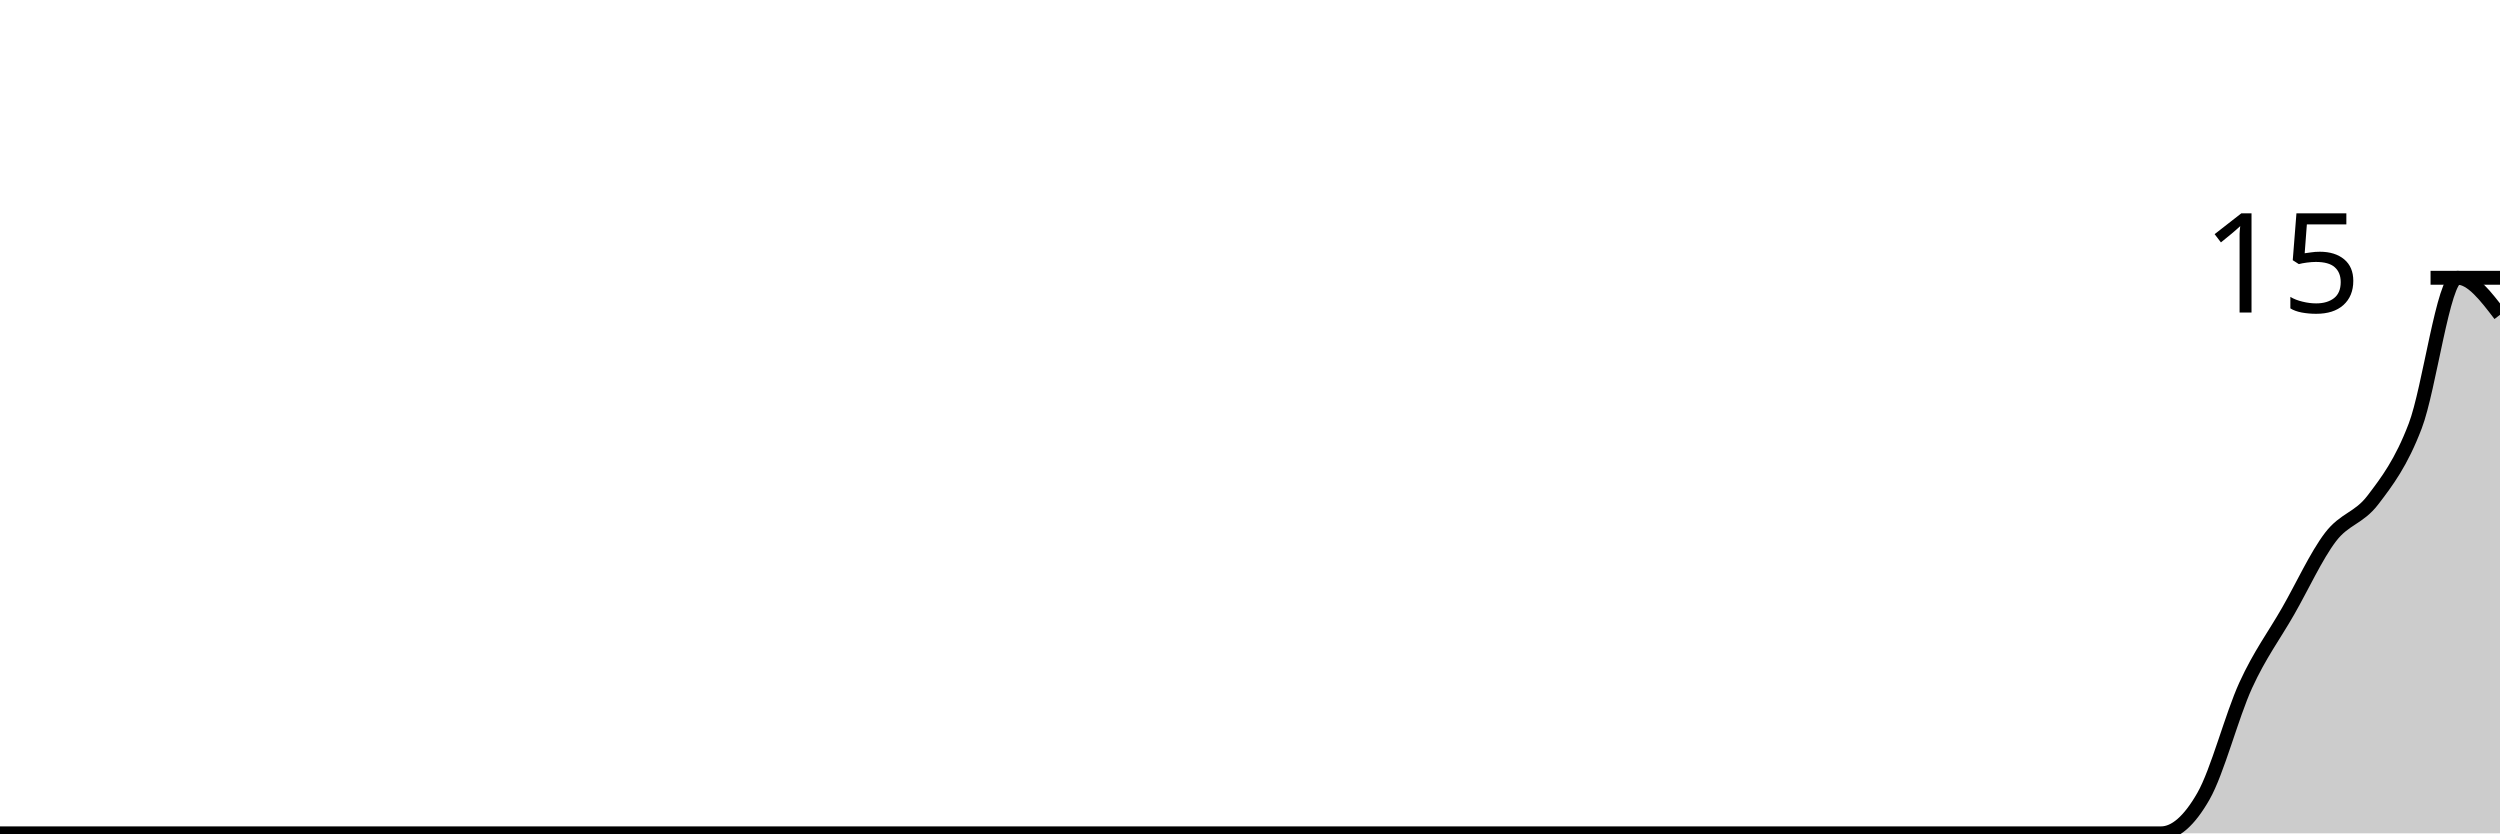
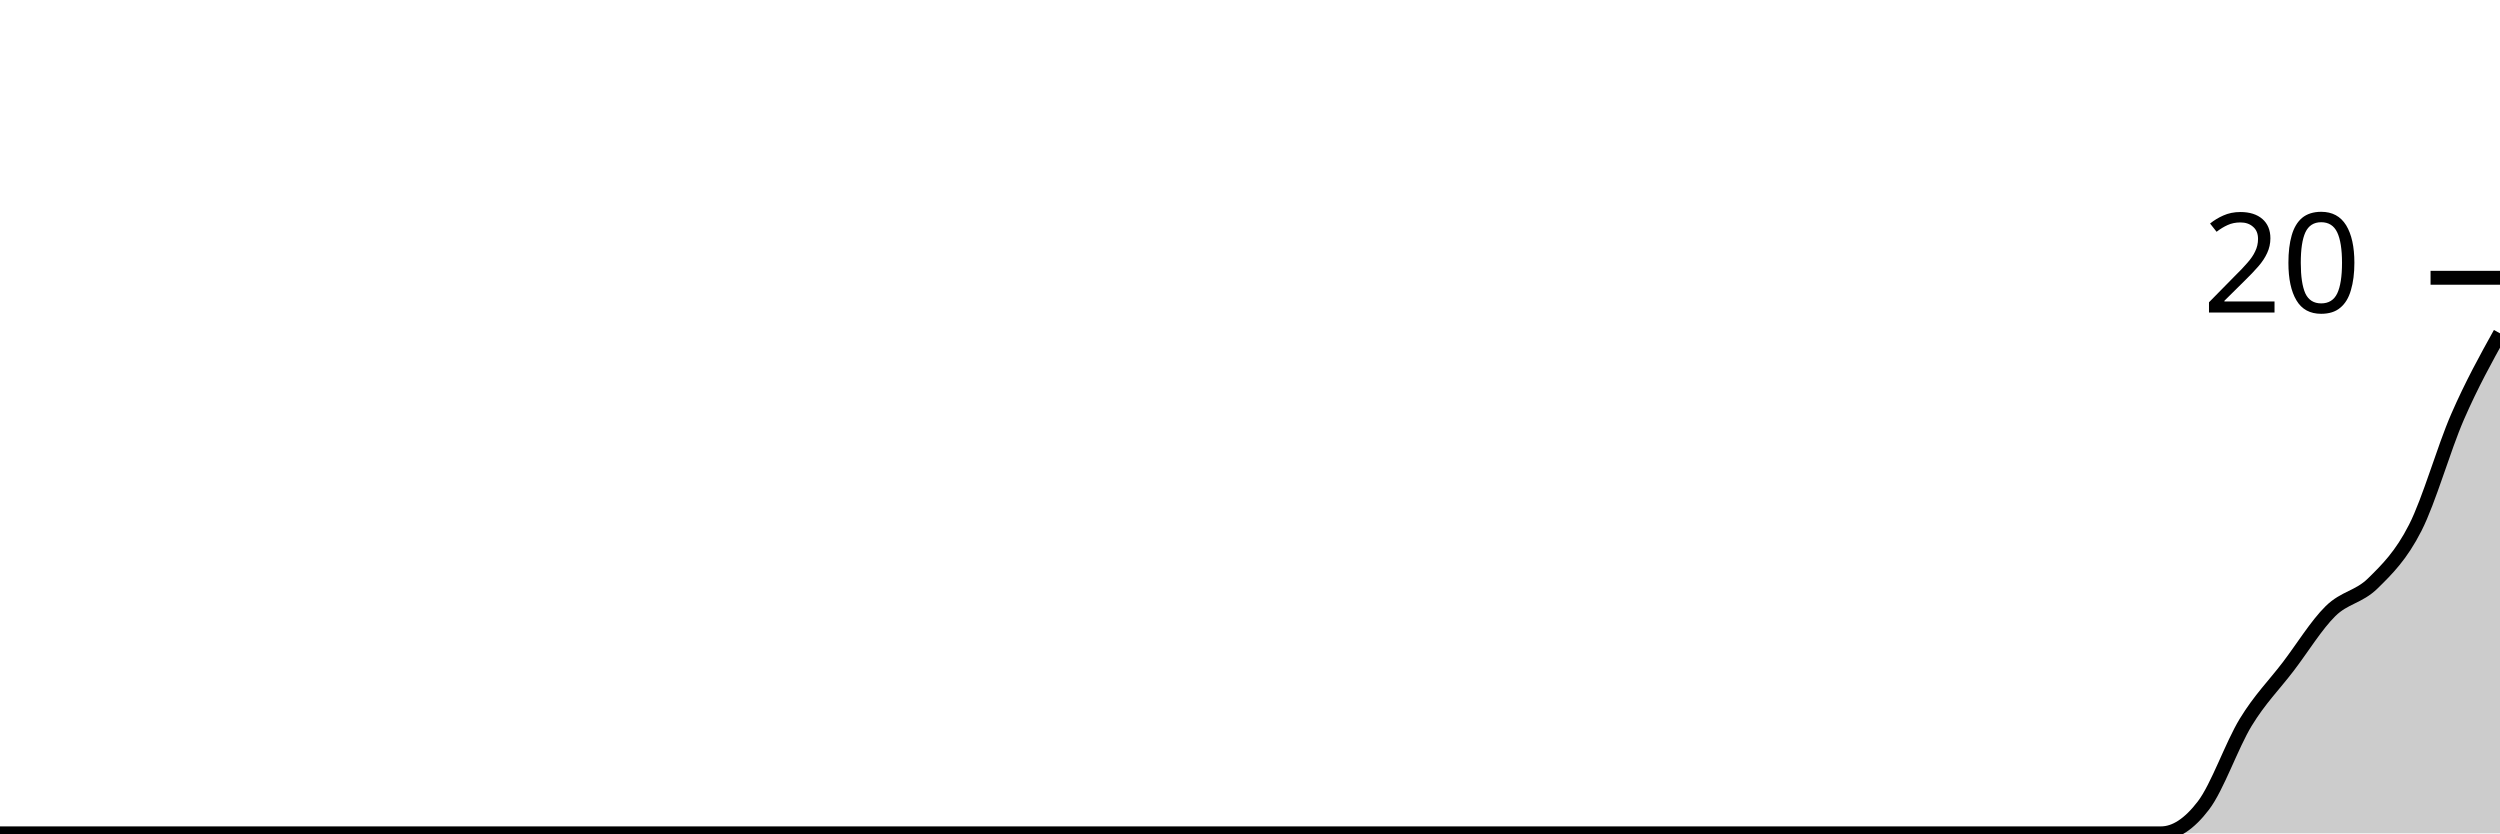
<svg xmlns="http://www.w3.org/2000/svg" viewBox="0 0 180 60">
  <g transform="translate(0,20)">
-     <path class="area" fill="rgba(0, 0, 0, 0.2)" d="M0,40C1.017,40,2.034,40,3.051,40C4.068,40,5.085,40,6.102,40C7.119,40,8.136,40,9.153,40C10.169,40,11.186,40,12.203,40C13.22,40,14.237,40,15.254,40C16.271,40,17.288,40,18.305,40C19.322,40,20.339,40,21.356,40C22.373,40,23.39,40,24.407,40C25.424,40,26.441,40,27.458,40C28.475,40,29.492,40,30.508,40C31.525,40,32.542,40,33.559,40C34.576,40,35.593,40,36.61,40C37.627,40,38.644,40,39.661,40C40.678,40,41.695,40,42.712,40C43.729,40,44.746,40,45.763,40C46.78,40,47.797,40,48.814,40C49.831,40,50.847,40,51.864,40C52.881,40,53.898,40,54.915,40C55.932,40,56.949,40,57.966,40C58.983,40,60,40,61.017,40C62.034,40,63.051,40,64.068,40C65.085,40,66.102,40,67.119,40C68.136,40,69.153,40,70.169,40C71.186,40,72.203,40,73.22,40C74.237,40,75.254,40,76.271,40C77.288,40,78.305,40,79.322,40C80.339,40,81.356,40,82.373,40C83.39,40,84.407,40,85.424,40C86.441,40,87.458,40,88.475,40C89.492,40,90.508,40,91.525,40C92.542,40,93.559,40,94.576,40C95.593,40,96.61,40,97.627,40C98.644,40,99.661,40,100.678,40C101.695,40,102.712,40,103.729,40C104.746,40,105.763,40,106.78,40C107.797,40,108.814,40,109.831,40C110.847,40,111.864,40,112.881,40C113.898,40,114.915,40,115.932,40C116.949,40,117.966,40,118.983,40C120,40,121.017,40,122.034,40C123.051,40,124.068,40,125.085,40C126.102,40,127.119,40,128.136,40C129.153,40,130.169,40,131.186,40C132.203,40,133.22,40,134.237,40C135.254,40,136.271,40,137.288,40C138.305,40,139.322,40,140.339,40C141.356,40,142.373,40,143.39,40C144.407,40,145.424,40,146.441,40C147.458,40,148.475,40,149.492,40C150.508,40,151.525,40,152.542,40C153.559,40,154.576,40,155.593,40C156.61,40,157.627,39.111,158.644,37.333C159.661,35.556,160.678,31.556,161.695,29.333C162.712,27.111,163.729,25.778,164.746,24C165.763,22.222,166.78,20,167.797,18.667C168.814,17.333,169.831,17.333,170.847,16C171.864,14.667,172.881,13.333,173.898,10.667C174.915,8,175.932,0,176.949,0C177.966,0,178.983,1.333,180,2.667L180,40C178.983,40,177.966,40,176.949,40C175.932,40,174.915,40,173.898,40C172.881,40,171.864,40,170.847,40C169.831,40,168.814,40,167.797,40C166.78,40,165.763,40,164.746,40C163.729,40,162.712,40,161.695,40C160.678,40,159.661,40,158.644,40C157.627,40,156.61,40,155.593,40C154.576,40,153.559,40,152.542,40C151.525,40,150.508,40,149.492,40C148.475,40,147.458,40,146.441,40C145.424,40,144.407,40,143.39,40C142.373,40,141.356,40,140.339,40C139.322,40,138.305,40,137.288,40C136.271,40,135.254,40,134.237,40C133.22,40,132.203,40,131.186,40C130.169,40,129.153,40,128.136,40C127.119,40,126.102,40,125.085,40C124.068,40,123.051,40,122.034,40C121.017,40,120,40,118.983,40C117.966,40,116.949,40,115.932,40C114.915,40,113.898,40,112.881,40C111.864,40,110.847,40,109.831,40C108.814,40,107.797,40,106.78,40C105.763,40,104.746,40,103.729,40C102.712,40,101.695,40,100.678,40C99.661,40,98.644,40,97.627,40C96.61,40,95.593,40,94.576,40C93.559,40,92.542,40,91.525,40C90.508,40,89.492,40,88.475,40C87.458,40,86.441,40,85.424,40C84.407,40,83.39,40,82.373,40C81.356,40,80.339,40,79.322,40C78.305,40,77.288,40,76.271,40C75.254,40,74.237,40,73.22,40C72.203,40,71.186,40,70.169,40C69.153,40,68.136,40,67.119,40C66.102,40,65.085,40,64.068,40C63.051,40,62.034,40,61.017,40C60,40,58.983,40,57.966,40C56.949,40,55.932,40,54.915,40C53.898,40,52.881,40,51.864,40C50.847,40,49.831,40,48.814,40C47.797,40,46.78,40,45.763,40C44.746,40,43.729,40,42.712,40C41.695,40,40.678,40,39.661,40C38.644,40,37.627,40,36.61,40C35.593,40,34.576,40,33.559,40C32.542,40,31.525,40,30.508,40C29.492,40,28.475,40,27.458,40C26.441,40,25.424,40,24.407,40C23.39,40,22.373,40,21.356,40C20.339,40,19.322,40,18.305,40C17.288,40,16.271,40,15.254,40C14.237,40,13.22,40,12.203,40C11.186,40,10.169,40,9.153,40C8.136,40,7.119,40,6.102,40C5.085,40,4.068,40,3.051,40C2.034,40,1.017,40,0,40Z" />
-     <path class="line" stroke="black" fill="none" d="M0,40C1.017,40,2.034,40,3.051,40C4.068,40,5.085,40,6.102,40C7.119,40,8.136,40,9.153,40C10.169,40,11.186,40,12.203,40C13.22,40,14.237,40,15.254,40C16.271,40,17.288,40,18.305,40C19.322,40,20.339,40,21.356,40C22.373,40,23.39,40,24.407,40C25.424,40,26.441,40,27.458,40C28.475,40,29.492,40,30.508,40C31.525,40,32.542,40,33.559,40C34.576,40,35.593,40,36.61,40C37.627,40,38.644,40,39.661,40C40.678,40,41.695,40,42.712,40C43.729,40,44.746,40,45.763,40C46.78,40,47.797,40,48.814,40C49.831,40,50.847,40,51.864,40C52.881,40,53.898,40,54.915,40C55.932,40,56.949,40,57.966,40C58.983,40,60,40,61.017,40C62.034,40,63.051,40,64.068,40C65.085,40,66.102,40,67.119,40C68.136,40,69.153,40,70.169,40C71.186,40,72.203,40,73.22,40C74.237,40,75.254,40,76.271,40C77.288,40,78.305,40,79.322,40C80.339,40,81.356,40,82.373,40C83.39,40,84.407,40,85.424,40C86.441,40,87.458,40,88.475,40C89.492,40,90.508,40,91.525,40C92.542,40,93.559,40,94.576,40C95.593,40,96.61,40,97.627,40C98.644,40,99.661,40,100.678,40C101.695,40,102.712,40,103.729,40C104.746,40,105.763,40,106.78,40C107.797,40,108.814,40,109.831,40C110.847,40,111.864,40,112.881,40C113.898,40,114.915,40,115.932,40C116.949,40,117.966,40,118.983,40C120,40,121.017,40,122.034,40C123.051,40,124.068,40,125.085,40C126.102,40,127.119,40,128.136,40C129.153,40,130.169,40,131.186,40C132.203,40,133.22,40,134.237,40C135.254,40,136.271,40,137.288,40C138.305,40,139.322,40,140.339,40C141.356,40,142.373,40,143.39,40C144.407,40,145.424,40,146.441,40C147.458,40,148.475,40,149.492,40C150.508,40,151.525,40,152.542,40C153.559,40,154.576,40,155.593,40C156.61,40,157.627,39.111,158.644,37.333C159.661,35.556,160.678,31.556,161.695,29.333C162.712,27.111,163.729,25.778,164.746,24C165.763,22.222,166.78,20,167.797,18.667C168.814,17.333,169.831,17.333,170.847,16C171.864,14.667,172.881,13.333,173.898,10.667C174.915,8,175.932,0,176.949,0C177.966,0,178.983,1.333,180,2.667" />
+     <path class="area" fill="rgba(0, 0, 0, 0.2)" d="M0,40C1.017,40,2.034,40,3.051,40C4.068,40,5.085,40,6.102,40C7.119,40,8.136,40,9.153,40C10.169,40,11.186,40,12.203,40C13.22,40,14.237,40,15.254,40C16.271,40,17.288,40,18.305,40C19.322,40,20.339,40,21.356,40C22.373,40,23.39,40,24.407,40C25.424,40,26.441,40,27.458,40C28.475,40,29.492,40,30.508,40C31.525,40,32.542,40,33.559,40C34.576,40,35.593,40,36.61,40C37.627,40,38.644,40,39.661,40C40.678,40,41.695,40,42.712,40C43.729,40,44.746,40,45.763,40C46.78,40,47.797,40,48.814,40C49.831,40,50.847,40,51.864,40C52.881,40,53.898,40,54.915,40C55.932,40,56.949,40,57.966,40C58.983,40,60,40,61.017,40C62.034,40,63.051,40,64.068,40C65.085,40,66.102,40,67.119,40C68.136,40,69.153,40,70.169,40C71.186,40,72.203,40,73.22,40C74.237,40,75.254,40,76.271,40C77.288,40,78.305,40,79.322,40C80.339,40,81.356,40,82.373,40C83.39,40,84.407,40,85.424,40C86.441,40,87.458,40,88.475,40C89.492,40,90.508,40,91.525,40C92.542,40,93.559,40,94.576,40C95.593,40,96.61,40,97.627,40C98.644,40,99.661,40,100.678,40C101.695,40,102.712,40,103.729,40C104.746,40,105.763,40,106.78,40C107.797,40,108.814,40,109.831,40C110.847,40,111.864,40,112.881,40C113.898,40,114.915,40,115.932,40C116.949,40,117.966,40,118.983,40C120,40,121.017,40,122.034,40C123.051,40,124.068,40,125.085,40C126.102,40,127.119,40,128.136,40C129.153,40,130.169,40,131.186,40C132.203,40,133.22,40,134.237,40C135.254,40,136.271,40,137.288,40C138.305,40,139.322,40,140.339,40C141.356,40,142.373,40,143.39,40C144.407,40,145.424,40,146.441,40C147.458,40,148.475,40,149.492,40C150.508,40,151.525,40,152.542,40C153.559,40,154.576,40,155.593,40C156.61,40,157.627,39.333,158.644,38C159.661,36.667,160.678,33.667,161.695,32C162.712,30.333,163.729,29.333,164.746,28C165.763,26.667,166.78,25,167.797,24C168.814,23,169.831,23,170.847,22C171.864,21,172.881,20,173.898,18C174.915,16,175.932,12.333,176.949,10C177.966,7.667,178.983,5.833,180,4L180,40C178.983,40,177.966,40,176.949,40C175.932,40,174.915,40,173.898,40C172.881,40,171.864,40,170.847,40C169.831,40,168.814,40,167.797,40C166.78,40,165.763,40,164.746,40C163.729,40,162.712,40,161.695,40C160.678,40,159.661,40,158.644,40C157.627,40,156.61,40,155.593,40C154.576,40,153.559,40,152.542,40C151.525,40,150.508,40,149.492,40C148.475,40,147.458,40,146.441,40C145.424,40,144.407,40,143.39,40C142.373,40,141.356,40,140.339,40C139.322,40,138.305,40,137.288,40C136.271,40,135.254,40,134.237,40C133.22,40,132.203,40,131.186,40C130.169,40,129.153,40,128.136,40C127.119,40,126.102,40,125.085,40C124.068,40,123.051,40,122.034,40C121.017,40,120,40,118.983,40C117.966,40,116.949,40,115.932,40C114.915,40,113.898,40,112.881,40C111.864,40,110.847,40,109.831,40C108.814,40,107.797,40,106.78,40C105.763,40,104.746,40,103.729,40C102.712,40,101.695,40,100.678,40C99.661,40,98.644,40,97.627,40C96.61,40,95.593,40,94.576,40C93.559,40,92.542,40,91.525,40C90.508,40,89.492,40,88.475,40C87.458,40,86.441,40,85.424,40C84.407,40,83.39,40,82.373,40C81.356,40,80.339,40,79.322,40C78.305,40,77.288,40,76.271,40C75.254,40,74.237,40,73.22,40C72.203,40,71.186,40,70.169,40C69.153,40,68.136,40,67.119,40C66.102,40,65.085,40,64.068,40C63.051,40,62.034,40,61.017,40C60,40,58.983,40,57.966,40C56.949,40,55.932,40,54.915,40C53.898,40,52.881,40,51.864,40C50.847,40,49.831,40,48.814,40C47.797,40,46.78,40,45.763,40C44.746,40,43.729,40,42.712,40C41.695,40,40.678,40,39.661,40C38.644,40,37.627,40,36.61,40C35.593,40,34.576,40,33.559,40C32.542,40,31.525,40,30.508,40C29.492,40,28.475,40,27.458,40C26.441,40,25.424,40,24.407,40C23.39,40,22.373,40,21.356,40C20.339,40,19.322,40,18.305,40C17.288,40,16.271,40,15.254,40C14.237,40,13.22,40,12.203,40C11.186,40,10.169,40,9.153,40C8.136,40,7.119,40,6.102,40C5.085,40,4.068,40,3.051,40C2.034,40,1.017,40,0,40Z" />
+     <path class="line" stroke="black" fill="none" d="M0,40C1.017,40,2.034,40,3.051,40C4.068,40,5.085,40,6.102,40C7.119,40,8.136,40,9.153,40C10.169,40,11.186,40,12.203,40C13.22,40,14.237,40,15.254,40C16.271,40,17.288,40,18.305,40C19.322,40,20.339,40,21.356,40C22.373,40,23.39,40,24.407,40C25.424,40,26.441,40,27.458,40C28.475,40,29.492,40,30.508,40C31.525,40,32.542,40,33.559,40C34.576,40,35.593,40,36.61,40C37.627,40,38.644,40,39.661,40C40.678,40,41.695,40,42.712,40C43.729,40,44.746,40,45.763,40C46.78,40,47.797,40,48.814,40C49.831,40,50.847,40,51.864,40C52.881,40,53.898,40,54.915,40C55.932,40,56.949,40,57.966,40C58.983,40,60,40,61.017,40C62.034,40,63.051,40,64.068,40C65.085,40,66.102,40,67.119,40C68.136,40,69.153,40,70.169,40C71.186,40,72.203,40,73.22,40C74.237,40,75.254,40,76.271,40C77.288,40,78.305,40,79.322,40C80.339,40,81.356,40,82.373,40C83.39,40,84.407,40,85.424,40C86.441,40,87.458,40,88.475,40C89.492,40,90.508,40,91.525,40C92.542,40,93.559,40,94.576,40C95.593,40,96.61,40,97.627,40C98.644,40,99.661,40,100.678,40C101.695,40,102.712,40,103.729,40C104.746,40,105.763,40,106.78,40C107.797,40,108.814,40,109.831,40C110.847,40,111.864,40,112.881,40C113.898,40,114.915,40,115.932,40C116.949,40,117.966,40,118.983,40C120,40,121.017,40,122.034,40C123.051,40,124.068,40,125.085,40C126.102,40,127.119,40,128.136,40C129.153,40,130.169,40,131.186,40C132.203,40,133.22,40,134.237,40C135.254,40,136.271,40,137.288,40C138.305,40,139.322,40,140.339,40C141.356,40,142.373,40,143.39,40C144.407,40,145.424,40,146.441,40C147.458,40,148.475,40,149.492,40C150.508,40,151.525,40,152.542,40C153.559,40,154.576,40,155.593,40C156.61,40,157.627,39.333,158.644,38C159.661,36.667,160.678,33.667,161.695,32C162.712,30.333,163.729,29.333,164.746,28C165.763,26.667,166.78,25,167.797,24C168.814,23,169.831,23,170.847,22C171.864,21,172.881,20,173.898,18C174.915,16,175.932,12.333,176.949,10C177.966,7.667,178.983,5.833,180,4" />
    <path class="axis-ceiling" stroke-width="1" stroke="black" fill="none" d="M175,0L180,0" />
-     <text class="axis-ceiling-label" font-family="sans-serif" text-anchor="end" font-size="10px" x="170" y="2.5">15</text>
+     <text class="axis-ceiling-label" font-family="sans-serif" text-anchor="end" font-size="10px" x="170" y="2.5">20</text>
  </g>
</svg>
